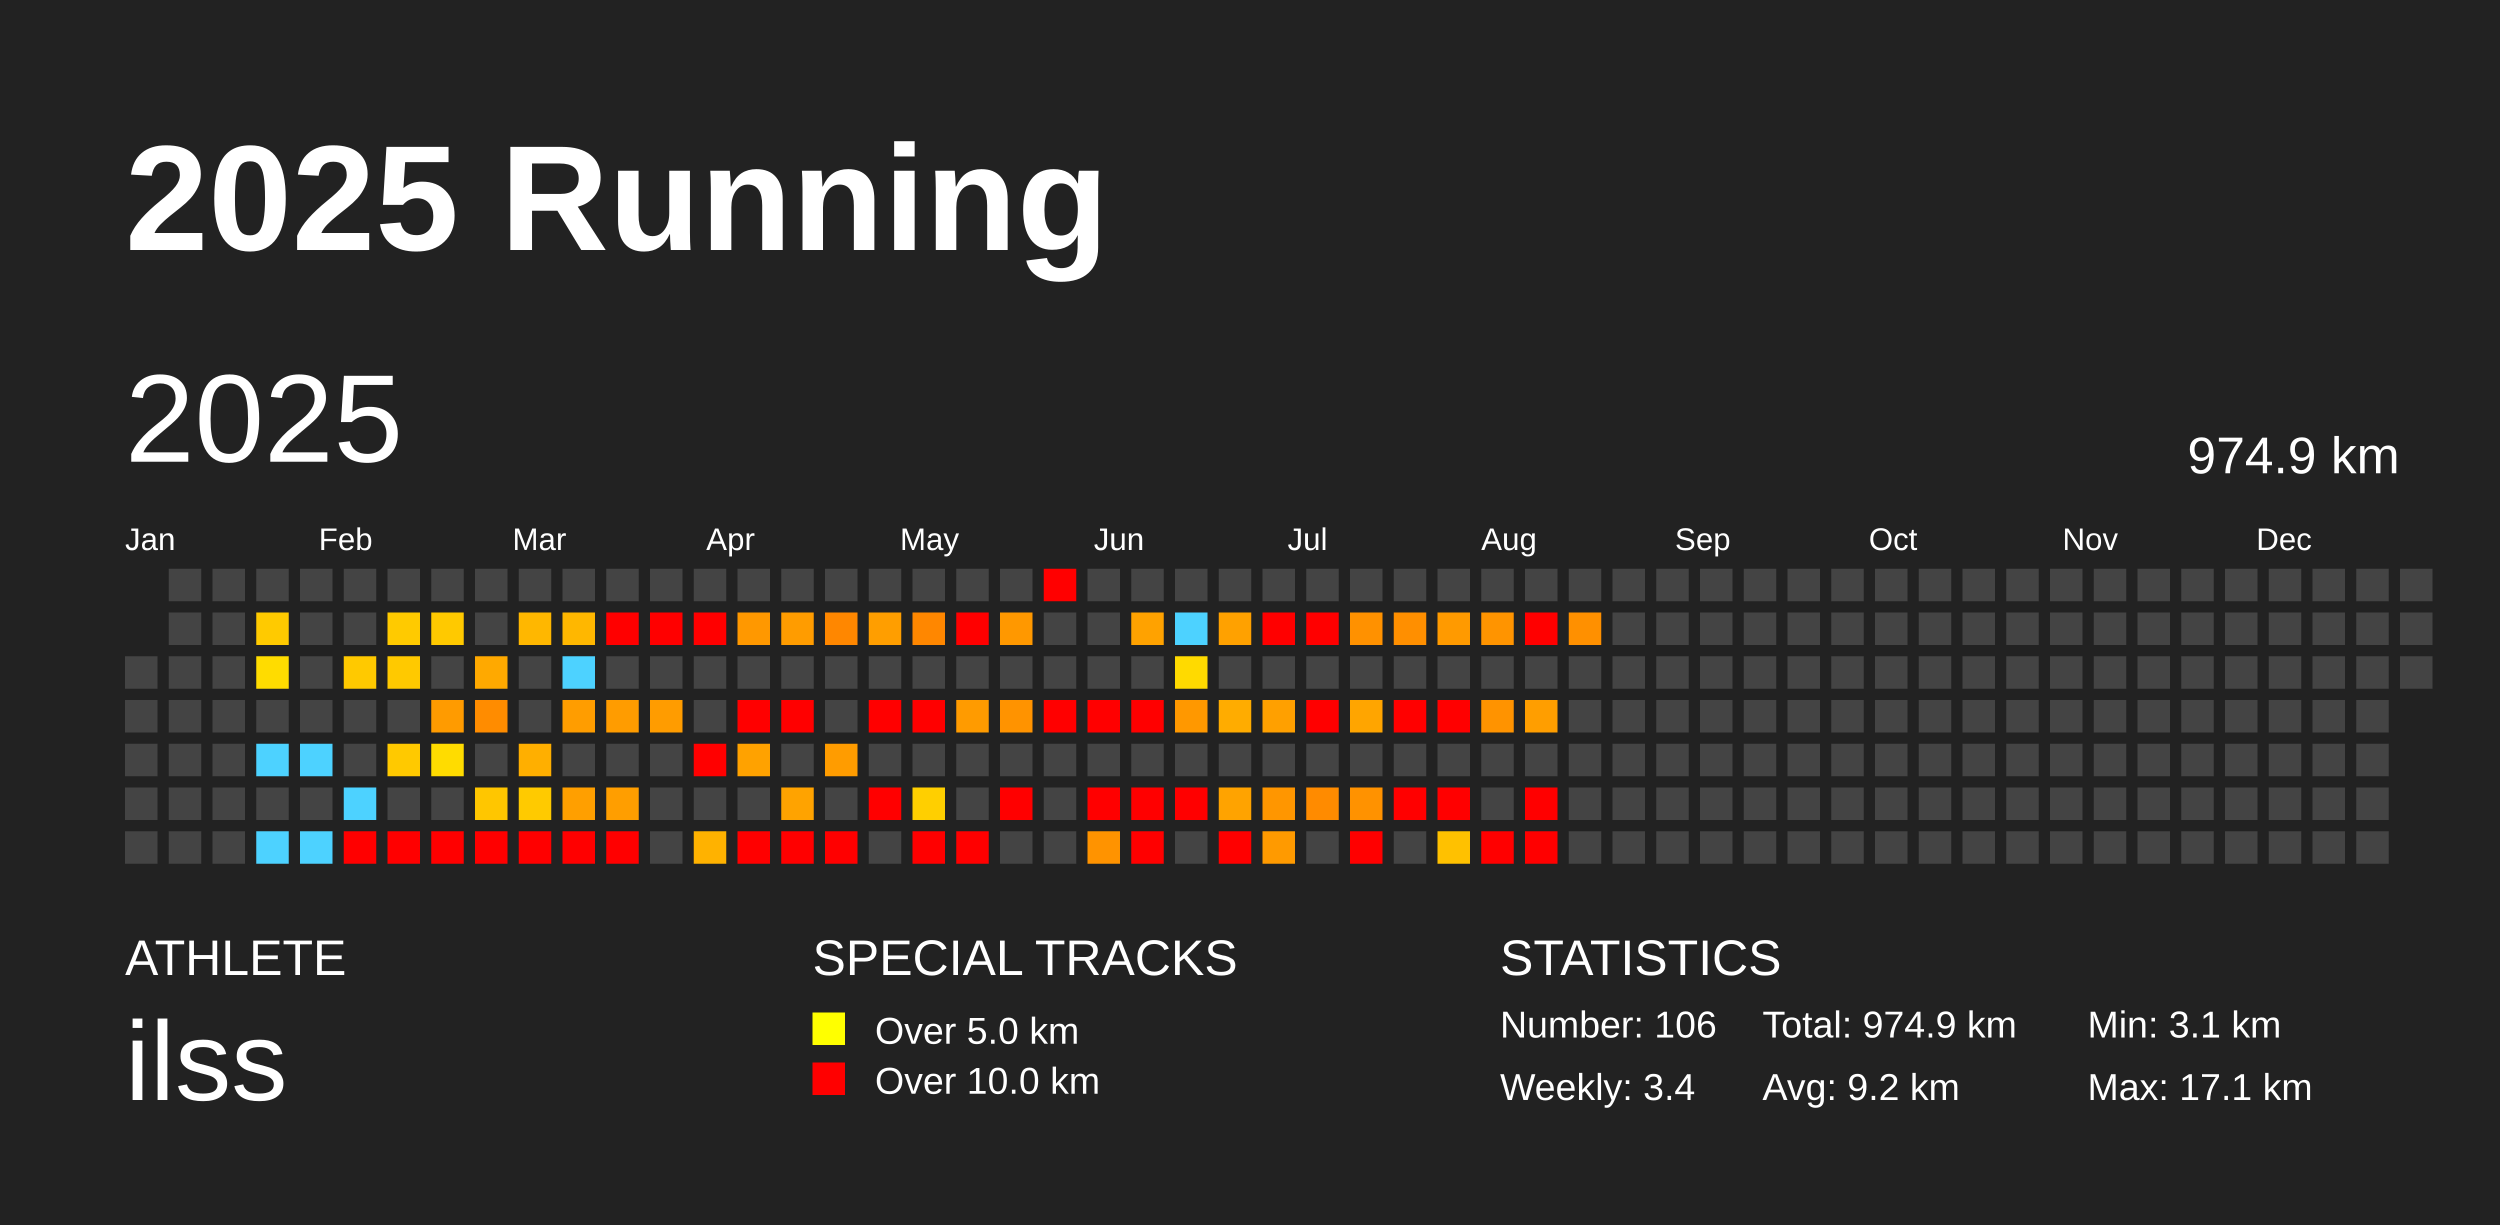
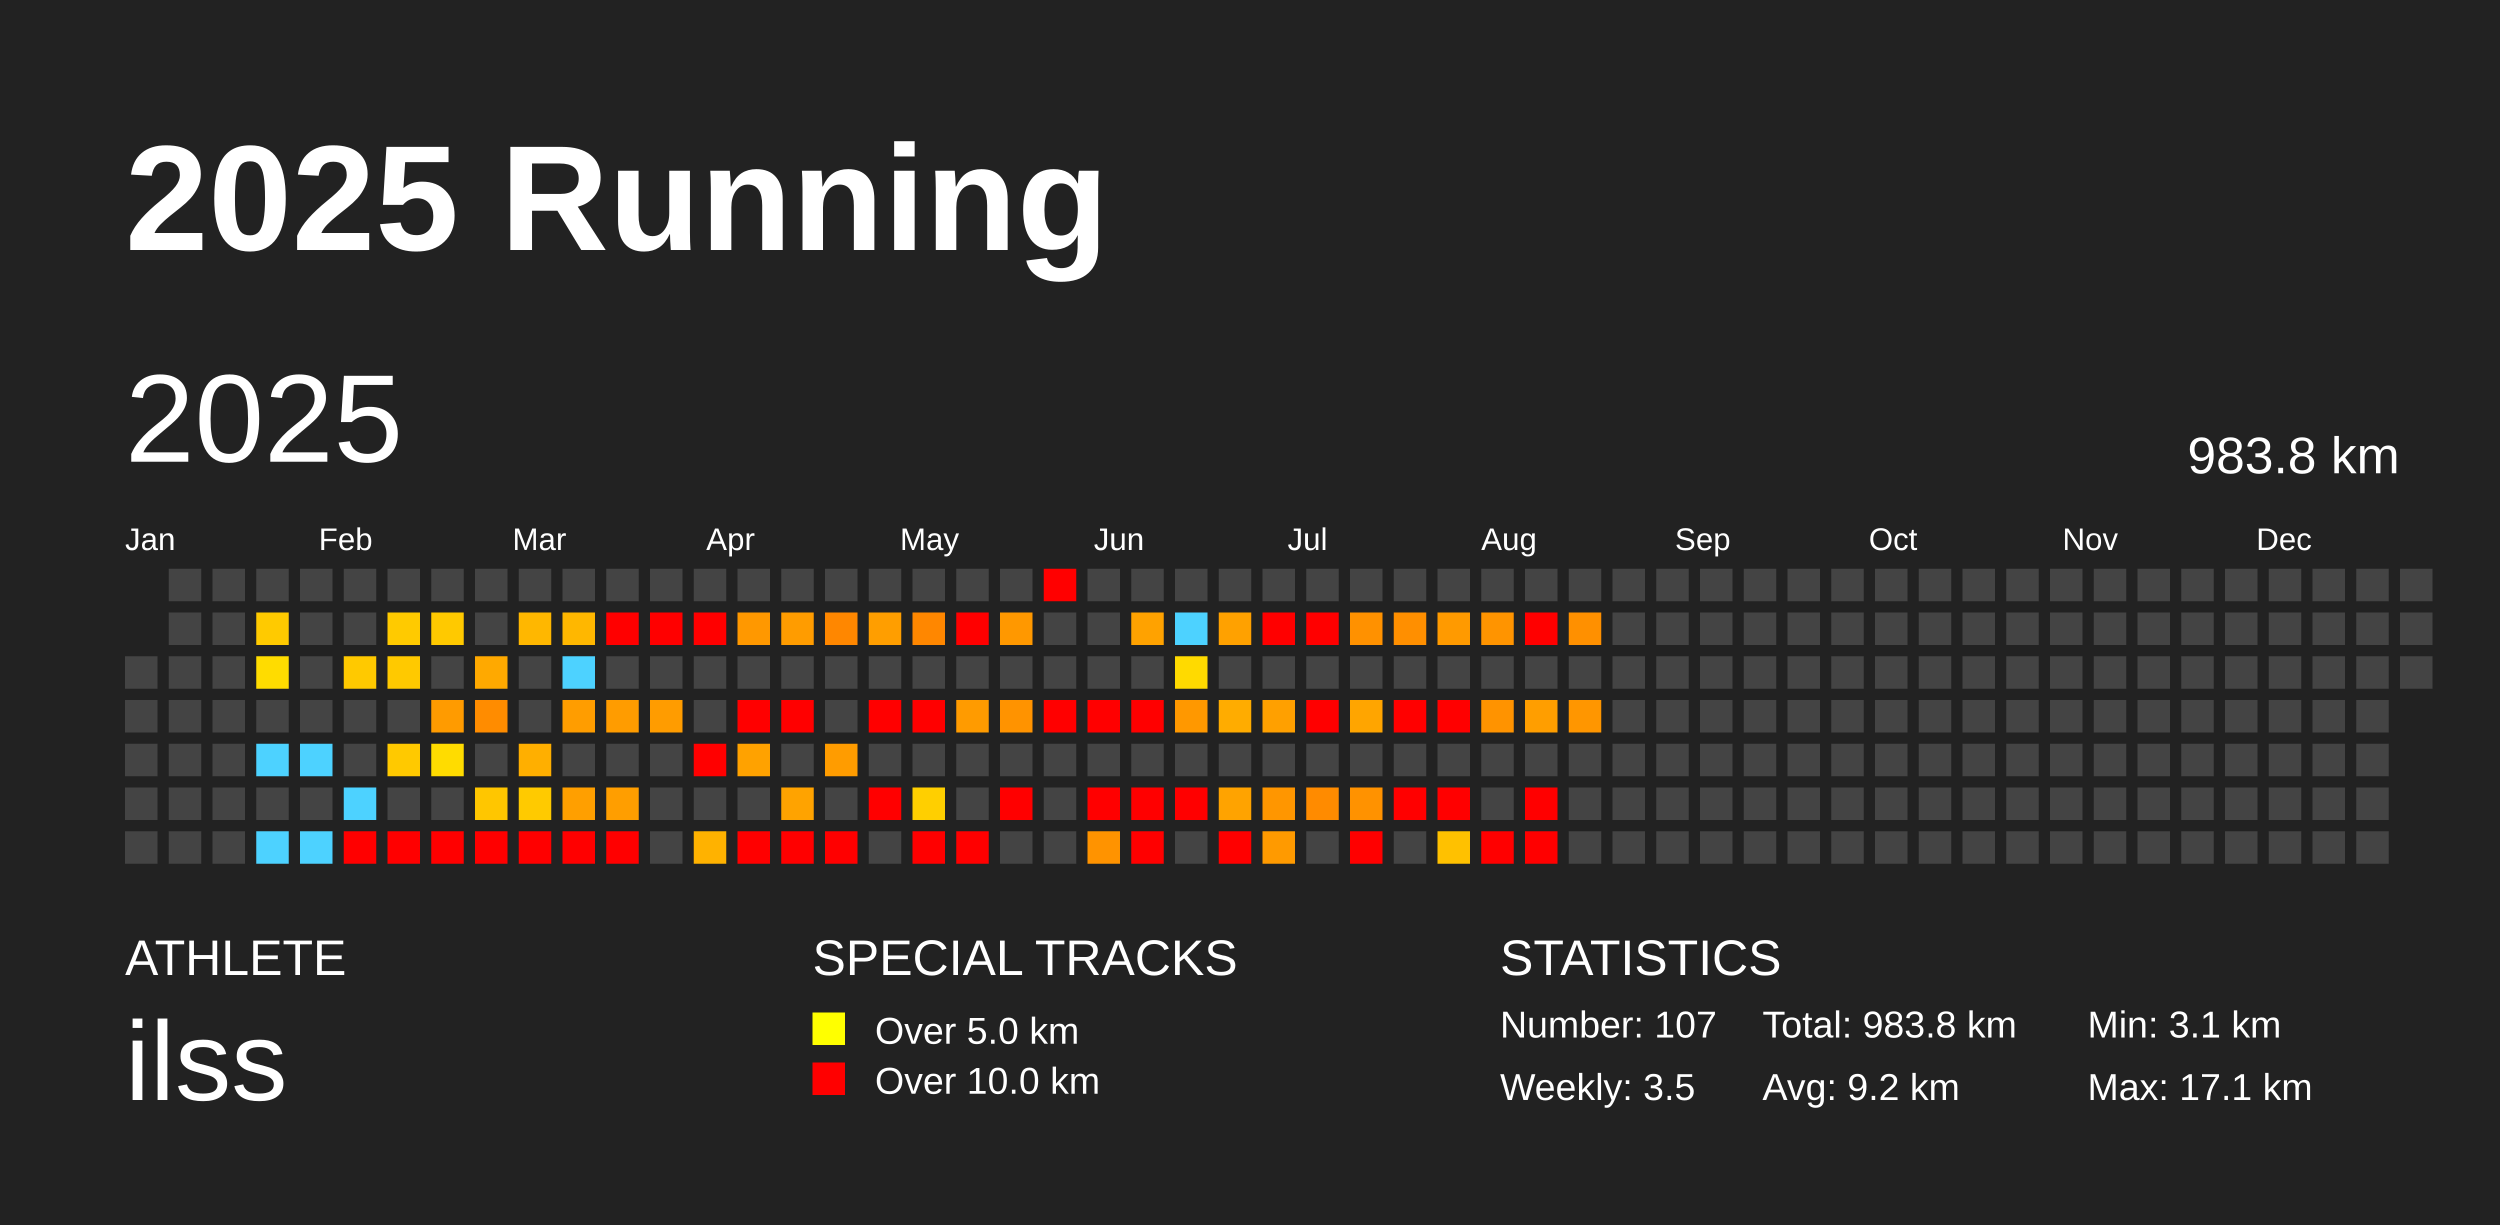
<svg xmlns="http://www.w3.org/2000/svg" baseProfile="full" height="98mm" version="1.1" viewBox="0,0,200,98" width="200mm">
  <defs />
  <rect fill="#222222" height="98" width="200" x="0" y="0" />
  <text fill="#FFFFFF" style="font-size:12px; font-family:Arial; font-weight:bold;" x="10" y="20">2025 Running</text>
  <text fill="#FFFFFF" style="font-size:4px; font-family:Arial" x="10" y="78">ATHLETE</text>
  <text fill="#FFFFFF" style="font-size:9px; font-family:Arial" x="10" y="88">ilss</text>
  <text fill="#FFFFFF" style="font-size:4px; font-family:Arial" x="65" y="78">SPECIAL TRACKS</text>
  <rect fill="yellow" height="2.6" width="2.6" x="65" y="81" />
  <text fill="#FFFFFF" style="font-size:3px; font-family:Arial" x="70" y="83.5">Over 5.0 km</text>
  <rect fill="red" height="2.6" width="2.6" x="65" y="85" />
  <text fill="#FFFFFF" style="font-size:3px; font-family:Arial" x="70" y="87.5">Over 10.0 km</text>
  <text fill="#FFFFFF" style="font-size:4px; font-family:Arial" x="120" y="78">STATISTICS</text>
-   <text fill="#FFFFFF" style="font-size:3px; font-family:Arial" x="120" y="83">Number: 106</text>
-   <text fill="#FFFFFF" style="font-size:3px; font-family:Arial" x="120" y="88">Weekly: 3.4</text>
-   <text fill="#FFFFFF" style="font-size:3px; font-family:Arial" x="141" y="83">Total: 974.9 km</text>
+   <text fill="#FFFFFF" style="font-size:3px; font-family:Arial" x="120" y="83">Number: 107</text>
+   <text fill="#FFFFFF" style="font-size:3px; font-family:Arial" x="120" y="88">Weekly: 3.5</text>
+   <text fill="#FFFFFF" style="font-size:3px; font-family:Arial" x="141" y="83">Total: 983.8 km</text>
  <text fill="#FFFFFF" style="font-size:3px; font-family:Arial" x="141" y="88">Avg: 9.2 km</text>
  <text fill="#FFFFFF" style="font-size:3px; font-family:Arial" x="167" y="83">Min: 3.1 km</text>
  <text fill="#FFFFFF" style="font-size:3px; font-family:Arial" x="167" y="88">Max: 17.1 km</text>
  <text dominant-baseline="hanging" fill="#FFFFFF" style="font-size:10.0px; font-family:Arial;" x="10" y="30">2025</text>
-   <text dominant-baseline="hanging" fill="#FFFFFF" style="font-size:4.125px; font-family:Arial;" x="175" y="35">974.9 km</text>
+   <text dominant-baseline="hanging" fill="#FFFFFF" style="font-size:4.125px; font-family:Arial;" x="175" y="35">983.8 km</text>
  <text fill="#FFFFFF" style="font-size:2.5px; font-family:Arial" x="10.0" y="44">Jan</text>
  <text fill="#FFFFFF" style="font-size:2.5px; font-family:Arial" x="25.5" y="44">Feb</text>
  <text fill="#FFFFFF" style="font-size:2.5px; font-family:Arial" x="41.0" y="44">Mar</text>
  <text fill="#FFFFFF" style="font-size:2.5px; font-family:Arial" x="56.5" y="44">Apr</text>
  <text fill="#FFFFFF" style="font-size:2.5px; font-family:Arial" x="72.0" y="44">May</text>
  <text fill="#FFFFFF" style="font-size:2.5px; font-family:Arial" x="87.5" y="44">Jun</text>
  <text fill="#FFFFFF" style="font-size:2.5px; font-family:Arial" x="103.0" y="44">Jul</text>
  <text fill="#FFFFFF" style="font-size:2.5px; font-family:Arial" x="118.5" y="44">Aug</text>
  <text fill="#FFFFFF" style="font-size:2.5px; font-family:Arial" x="134.0" y="44">Sep</text>
  <text fill="#FFFFFF" style="font-size:2.5px; font-family:Arial" x="149.5" y="44">Oct</text>
  <text fill="#FFFFFF" style="font-size:2.5px; font-family:Arial" x="165.0" y="44">Nov</text>
  <text fill="#FFFFFF" style="font-size:2.5px; font-family:Arial" x="180.5" y="44">Dec</text>
  <rect fill="#444444" height="2.6" width="2.6" x="10.0" y="52.5" />
  <rect fill="#444444" height="2.6" width="2.6" x="10.0" y="56.0" />
  <rect fill="#444444" height="2.6" width="2.6" x="10.0" y="59.5" />
  <rect fill="#444444" height="2.6" width="2.6" x="10.0" y="63.0" />
  <rect fill="#444444" height="2.6" width="2.6" x="10.0" y="66.5" />
  <rect fill="#444444" height="2.6" width="2.6" x="13.5" y="45.5" />
  <rect fill="#444444" height="2.6" width="2.6" x="13.5" y="49.0" />
  <rect fill="#444444" height="2.6" width="2.6" x="13.5" y="52.5" />
  <rect fill="#444444" height="2.6" width="2.6" x="13.5" y="56.0" />
  <rect fill="#444444" height="2.6" width="2.6" x="13.5" y="59.5" />
  <rect fill="#444444" height="2.6" width="2.6" x="13.5" y="63.0" />
  <rect fill="#444444" height="2.6" width="2.6" x="13.5" y="66.5" />
  <rect fill="#444444" height="2.6" width="2.6" x="17.0" y="45.5" />
  <rect fill="#444444" height="2.6" width="2.6" x="17.0" y="49.0" />
  <rect fill="#444444" height="2.6" width="2.6" x="17.0" y="52.5" />
  <rect fill="#444444" height="2.6" width="2.6" x="17.0" y="56.0" />
  <rect fill="#444444" height="2.6" width="2.6" x="17.0" y="59.5" />
  <rect fill="#444444" height="2.6" width="2.6" x="17.0" y="63.0" />
  <rect fill="#444444" height="2.6" width="2.6" x="17.0" y="66.5" />
  <rect fill="#444444" height="2.6" width="2.6" x="20.5" y="45.5" />
  <rect fill="#ffca00" height="2.6" width="2.6" x="20.5" y="49.0" />
  <rect fill="#ffdc00" height="2.6" width="2.6" x="20.5" y="52.5" />
  <rect fill="#444444" height="2.6" width="2.6" x="20.5" y="56.0" />
  <rect fill="#4dd2ff" height="2.6" width="2.6" x="20.5" y="59.5" />
  <rect fill="#444444" height="2.6" width="2.6" x="20.5" y="63.0" />
  <rect fill="#4dd2ff" height="2.6" width="2.6" x="20.5" y="66.5" />
  <rect fill="#444444" height="2.6" width="2.6" x="24.0" y="45.5" />
  <rect fill="#444444" height="2.6" width="2.6" x="24.0" y="49.0" />
  <rect fill="#444444" height="2.6" width="2.6" x="24.0" y="52.5" />
  <rect fill="#444444" height="2.6" width="2.6" x="24.0" y="56.0" />
  <rect fill="#4dd2ff" height="2.6" width="2.6" x="24.0" y="59.5" />
  <rect fill="#444444" height="2.6" width="2.6" x="24.0" y="63.0" />
  <rect fill="#4dd2ff" height="2.6" width="2.6" x="24.0" y="66.5" />
  <rect fill="#444444" height="2.6" width="2.6" x="27.5" y="45.5" />
  <rect fill="#444444" height="2.6" width="2.6" x="27.5" y="49.0" />
  <rect fill="#ffc900" height="2.6" width="2.6" x="27.5" y="52.5" />
  <rect fill="#444444" height="2.6" width="2.6" x="27.5" y="56.0" />
  <rect fill="#444444" height="2.6" width="2.6" x="27.5" y="59.5" />
  <rect fill="#4dd2ff" height="2.6" width="2.6" x="27.5" y="63.0" />
  <rect fill="red" height="2.6" width="2.6" x="27.5" y="66.5" />
  <rect fill="#444444" height="2.6" width="2.6" x="31.0" y="45.5" />
  <rect fill="#ffca00" height="2.6" width="2.6" x="31.0" y="49.0" />
  <rect fill="#ffc900" height="2.6" width="2.6" x="31.0" y="52.5" />
  <rect fill="#444444" height="2.6" width="2.6" x="31.0" y="56.0" />
  <rect fill="#ffc900" height="2.6" width="2.6" x="31.0" y="59.5" />
  <rect fill="#444444" height="2.6" width="2.6" x="31.0" y="63.0" />
  <rect fill="red" height="2.6" width="2.6" x="31.0" y="66.5" />
  <rect fill="#444444" height="2.6" width="2.6" x="34.5" y="45.5" />
  <rect fill="#ffc900" height="2.6" width="2.6" x="34.5" y="49.0" />
  <rect fill="#444444" height="2.6" width="2.6" x="34.5" y="52.5" />
  <rect fill="#ff9b00" height="2.6" width="2.6" x="34.5" y="56.0" />
  <rect fill="#ffdc00" height="2.6" width="2.6" x="34.5" y="59.5" />
  <rect fill="#444444" height="2.6" width="2.6" x="34.5" y="63.0" />
  <rect fill="red" height="2.6" width="2.6" x="34.5" y="66.5" />
  <rect fill="#444444" height="2.6" width="2.6" x="38.0" y="45.5" />
  <rect fill="#444444" height="2.6" width="2.6" x="38.0" y="49.0" />
  <rect fill="#ffa900" height="2.6" width="2.6" x="38.0" y="52.5" />
  <rect fill="#ff8c00" height="2.6" width="2.6" x="38.0" y="56.0" />
  <rect fill="#444444" height="2.6" width="2.6" x="38.0" y="59.5" />
  <rect fill="#ffc600" height="2.6" width="2.6" x="38.0" y="63.0" />
  <rect fill="red" height="2.6" width="2.6" x="38.0" y="66.5" />
  <rect fill="#444444" height="2.6" width="2.6" x="41.5" y="45.5" />
  <rect fill="#ffb700" height="2.6" width="2.6" x="41.5" y="49.0" />
  <rect fill="#444444" height="2.6" width="2.6" x="41.5" y="52.5" />
  <rect fill="#444444" height="2.6" width="2.6" x="41.5" y="56.0" />
  <rect fill="#ffaf00" height="2.6" width="2.6" x="41.5" y="59.5" />
  <rect fill="#ffca00" height="2.6" width="2.6" x="41.5" y="63.0" />
  <rect fill="red" height="2.6" width="2.6" x="41.5" y="66.5" />
  <rect fill="#444444" height="2.6" width="2.6" x="45.0" y="45.5" />
  <rect fill="#ffb700" height="2.6" width="2.6" x="45.0" y="49.0" />
  <rect fill="#4dd2ff" height="2.6" width="2.6" x="45.0" y="52.5" />
  <rect fill="#ff9d00" height="2.6" width="2.6" x="45.0" y="56.0" />
  <rect fill="#444444" height="2.6" width="2.6" x="45.0" y="59.5" />
  <rect fill="#ff9f00" height="2.6" width="2.6" x="45.0" y="63.0" />
  <rect fill="red" height="2.6" width="2.6" x="45.0" y="66.5" />
  <rect fill="#444444" height="2.6" width="2.6" x="48.5" y="45.5" />
  <rect fill="red" height="2.6" width="2.6" x="48.5" y="49.0" />
  <rect fill="#444444" height="2.6" width="2.6" x="48.5" y="52.5" />
  <rect fill="#ff9c00" height="2.6" width="2.6" x="48.5" y="56.0" />
  <rect fill="#444444" height="2.6" width="2.6" x="48.5" y="59.5" />
  <rect fill="#ff9e00" height="2.6" width="2.6" x="48.5" y="63.0" />
  <rect fill="red" height="2.6" width="2.6" x="48.5" y="66.5" />
  <rect fill="#444444" height="2.6" width="2.6" x="52.0" y="45.5" />
  <rect fill="red" height="2.6" width="2.6" x="52.0" y="49.0" />
  <rect fill="#444444" height="2.6" width="2.6" x="52.0" y="52.5" />
  <rect fill="#ff9c00" height="2.6" width="2.6" x="52.0" y="56.0" />
  <rect fill="#444444" height="2.6" width="2.6" x="52.0" y="59.5" />
  <rect fill="#444444" height="2.6" width="2.6" x="52.0" y="63.0" />
  <rect fill="#444444" height="2.6" width="2.6" x="52.0" y="66.5" />
  <rect fill="#444444" height="2.6" width="2.6" x="55.5" y="45.5" />
  <rect fill="red" height="2.6" width="2.6" x="55.5" y="49.0" />
  <rect fill="#444444" height="2.6" width="2.6" x="55.5" y="52.5" />
  <rect fill="#444444" height="2.6" width="2.6" x="55.5" y="56.0" />
  <rect fill="red" height="2.6" width="2.6" x="55.5" y="59.5" />
  <rect fill="#444444" height="2.6" width="2.6" x="55.5" y="63.0" />
  <rect fill="#ffb200" height="2.6" width="2.6" x="55.5" y="66.5" />
  <rect fill="#444444" height="2.6" width="2.6" x="59.0" y="45.5" />
  <rect fill="#ff9800" height="2.6" width="2.6" x="59.0" y="49.0" />
  <rect fill="#444444" height="2.6" width="2.6" x="59.0" y="52.5" />
  <rect fill="red" height="2.6" width="2.6" x="59.0" y="56.0" />
  <rect fill="#ffa200" height="2.6" width="2.6" x="59.0" y="59.5" />
  <rect fill="#444444" height="2.6" width="2.6" x="59.0" y="63.0" />
  <rect fill="red" height="2.6" width="2.6" x="59.0" y="66.5" />
  <rect fill="#444444" height="2.6" width="2.6" x="62.5" y="45.5" />
  <rect fill="#ff9c00" height="2.6" width="2.6" x="62.5" y="49.0" />
  <rect fill="#444444" height="2.6" width="2.6" x="62.5" y="52.5" />
  <rect fill="red" height="2.6" width="2.6" x="62.5" y="56.0" />
  <rect fill="#444444" height="2.6" width="2.6" x="62.5" y="59.5" />
  <rect fill="#ffa300" height="2.6" width="2.6" x="62.5" y="63.0" />
  <rect fill="red" height="2.6" width="2.6" x="62.5" y="66.5" />
  <rect fill="#444444" height="2.6" width="2.6" x="66.0" y="45.5" />
  <rect fill="#ff8700" height="2.6" width="2.6" x="66.0" y="49.0" />
  <rect fill="#444444" height="2.6" width="2.6" x="66.0" y="52.5" />
  <rect fill="#444444" height="2.6" width="2.6" x="66.0" y="56.0" />
  <rect fill="#ff9c00" height="2.6" width="2.6" x="66.0" y="59.5" />
  <rect fill="#444444" height="2.6" width="2.6" x="66.0" y="63.0" />
  <rect fill="red" height="2.6" width="2.6" x="66.0" y="66.5" />
  <rect fill="#444444" height="2.6" width="2.6" x="69.5" y="45.5" />
  <rect fill="#ff9e00" height="2.6" width="2.6" x="69.5" y="49.0" />
  <rect fill="#444444" height="2.6" width="2.6" x="69.5" y="52.5" />
  <rect fill="red" height="2.6" width="2.6" x="69.5" y="56.0" />
  <rect fill="#444444" height="2.6" width="2.6" x="69.5" y="59.5" />
  <rect fill="red" height="2.6" width="2.6" x="69.5" y="63.0" />
  <rect fill="#444444" height="2.6" width="2.6" x="69.5" y="66.5" />
  <rect fill="#444444" height="2.6" width="2.6" x="73.0" y="45.5" />
  <rect fill="#ff8700" height="2.6" width="2.6" x="73.0" y="49.0" />
  <rect fill="#444444" height="2.6" width="2.6" x="73.0" y="52.5" />
  <rect fill="red" height="2.6" width="2.6" x="73.0" y="56.0" />
  <rect fill="#444444" height="2.6" width="2.6" x="73.0" y="59.5" />
  <rect fill="#ffcf00" height="2.6" width="2.6" x="73.0" y="63.0" />
  <rect fill="red" height="2.6" width="2.6" x="73.0" y="66.5" />
  <rect fill="#444444" height="2.6" width="2.6" x="76.5" y="45.5" />
  <rect fill="red" height="2.6" width="2.6" x="76.5" y="49.0" />
  <rect fill="#444444" height="2.6" width="2.6" x="76.5" y="52.5" />
  <rect fill="#ff9b00" height="2.6" width="2.6" x="76.5" y="56.0" />
  <rect fill="#444444" height="2.6" width="2.6" x="76.5" y="59.5" />
  <rect fill="#444444" height="2.6" width="2.6" x="76.5" y="63.0" />
  <rect fill="red" height="2.6" width="2.6" x="76.5" y="66.5" />
  <rect fill="#444444" height="2.6" width="2.6" x="80.0" y="45.5" />
  <rect fill="#ff9800" height="2.6" width="2.6" x="80.0" y="49.0" />
  <rect fill="#444444" height="2.6" width="2.6" x="80.0" y="52.5" />
  <rect fill="#ff9300" height="2.6" width="2.6" x="80.0" y="56.0" />
  <rect fill="#444444" height="2.6" width="2.6" x="80.0" y="59.5" />
  <rect fill="red" height="2.6" width="2.6" x="80.0" y="63.0" />
  <rect fill="#444444" height="2.6" width="2.6" x="80.0" y="66.5" />
  <rect fill="red" height="2.6" width="2.6" x="83.5" y="45.5" />
  <rect fill="#444444" height="2.6" width="2.6" x="83.5" y="49.0" />
  <rect fill="#444444" height="2.6" width="2.6" x="83.5" y="52.5" />
  <rect fill="red" height="2.6" width="2.6" x="83.5" y="56.0" />
  <rect fill="#444444" height="2.6" width="2.6" x="83.5" y="59.5" />
  <rect fill="#444444" height="2.6" width="2.6" x="83.5" y="63.0" />
  <rect fill="#444444" height="2.6" width="2.6" x="83.5" y="66.5" />
  <rect fill="#444444" height="2.6" width="2.6" x="87.0" y="45.5" />
  <rect fill="#444444" height="2.6" width="2.6" x="87.0" y="49.0" />
  <rect fill="#444444" height="2.6" width="2.6" x="87.0" y="52.5" />
  <rect fill="red" height="2.6" width="2.6" x="87.0" y="56.0" />
  <rect fill="#444444" height="2.6" width="2.6" x="87.0" y="59.5" />
  <rect fill="red" height="2.6" width="2.6" x="87.0" y="63.0" />
  <rect fill="#ff9300" height="2.6" width="2.6" x="87.0" y="66.5" />
  <rect fill="#444444" height="2.6" width="2.6" x="90.5" y="45.5" />
  <rect fill="#ffa200" height="2.6" width="2.6" x="90.5" y="49.0" />
  <rect fill="#444444" height="2.6" width="2.6" x="90.5" y="52.5" />
  <rect fill="red" height="2.6" width="2.6" x="90.5" y="56.0" />
  <rect fill="#444444" height="2.6" width="2.6" x="90.5" y="59.5" />
  <rect fill="red" height="2.6" width="2.6" x="90.5" y="63.0" />
  <rect fill="red" height="2.6" width="2.6" x="90.5" y="66.5" />
  <rect fill="#444444" height="2.6" width="2.6" x="94.0" y="45.5" />
  <rect fill="#4dd2ff" height="2.6" width="2.6" x="94.0" y="49.0" />
  <rect fill="#ffda00" height="2.6" width="2.6" x="94.0" y="52.5" />
  <rect fill="#ff9800" height="2.6" width="2.6" x="94.0" y="56.0" />
  <rect fill="#444444" height="2.6" width="2.6" x="94.0" y="59.5" />
  <rect fill="red" height="2.6" width="2.6" x="94.0" y="63.0" />
  <rect fill="#444444" height="2.6" width="2.6" x="94.0" y="66.5" />
  <rect fill="#444444" height="2.6" width="2.6" x="97.5" y="45.5" />
  <rect fill="#ffa100" height="2.6" width="2.6" x="97.5" y="49.0" />
  <rect fill="#444444" height="2.6" width="2.6" x="97.5" y="52.5" />
  <rect fill="#ffac00" height="2.6" width="2.6" x="97.5" y="56.0" />
  <rect fill="#444444" height="2.6" width="2.6" x="97.5" y="59.5" />
  <rect fill="#ffa300" height="2.6" width="2.6" x="97.5" y="63.0" />
  <rect fill="red" height="2.6" width="2.6" x="97.5" y="66.5" />
  <rect fill="#444444" height="2.6" width="2.6" x="101.0" y="45.5" />
  <rect fill="red" height="2.6" width="2.6" x="101.0" y="49.0" />
  <rect fill="#444444" height="2.6" width="2.6" x="101.0" y="52.5" />
  <rect fill="#ffa000" height="2.6" width="2.6" x="101.0" y="56.0" />
  <rect fill="#444444" height="2.6" width="2.6" x="101.0" y="59.5" />
  <rect fill="#ff9600" height="2.6" width="2.6" x="101.0" y="63.0" />
  <rect fill="#ff9a00" height="2.6" width="2.6" x="101.0" y="66.5" />
  <rect fill="#444444" height="2.6" width="2.6" x="104.5" y="45.5" />
  <rect fill="red" height="2.6" width="2.6" x="104.5" y="49.0" />
  <rect fill="#444444" height="2.6" width="2.6" x="104.5" y="52.5" />
  <rect fill="red" height="2.6" width="2.6" x="104.5" y="56.0" />
  <rect fill="#444444" height="2.6" width="2.6" x="104.5" y="59.5" />
  <rect fill="#ff8b00" height="2.6" width="2.6" x="104.5" y="63.0" />
  <rect fill="#444444" height="2.6" width="2.6" x="104.5" y="66.5" />
  <rect fill="#444444" height="2.6" width="2.6" x="108.0" y="45.5" />
  <rect fill="#ff9100" height="2.6" width="2.6" x="108.0" y="49.0" />
  <rect fill="#444444" height="2.6" width="2.6" x="108.0" y="52.5" />
  <rect fill="#ffa500" height="2.6" width="2.6" x="108.0" y="56.0" />
  <rect fill="#444444" height="2.6" width="2.6" x="108.0" y="59.5" />
  <rect fill="#ff9200" height="2.6" width="2.6" x="108.0" y="63.0" />
  <rect fill="red" height="2.6" width="2.6" x="108.0" y="66.5" />
  <rect fill="#444444" height="2.6" width="2.6" x="111.5" y="45.5" />
  <rect fill="#ff8f00" height="2.6" width="2.6" x="111.5" y="49.0" />
  <rect fill="#444444" height="2.6" width="2.6" x="111.5" y="52.5" />
  <rect fill="red" height="2.6" width="2.6" x="111.5" y="56.0" />
  <rect fill="#444444" height="2.6" width="2.6" x="111.5" y="59.5" />
  <rect fill="red" height="2.6" width="2.6" x="111.5" y="63.0" />
  <rect fill="#444444" height="2.6" width="2.6" x="111.5" y="66.5" />
  <rect fill="#444444" height="2.6" width="2.6" x="115.0" y="45.5" />
  <rect fill="#ff9a00" height="2.6" width="2.6" x="115.0" y="49.0" />
  <rect fill="#444444" height="2.6" width="2.6" x="115.0" y="52.5" />
  <rect fill="red" height="2.6" width="2.6" x="115.0" y="56.0" />
  <rect fill="#444444" height="2.6" width="2.6" x="115.0" y="59.5" />
  <rect fill="red" height="2.6" width="2.6" x="115.0" y="63.0" />
  <rect fill="#ffc100" height="2.6" width="2.6" x="115.0" y="66.5" />
  <rect fill="#444444" height="2.6" width="2.6" x="118.5" y="45.5" />
  <rect fill="#ff9400" height="2.6" width="2.6" x="118.5" y="49.0" />
  <rect fill="#444444" height="2.6" width="2.6" x="118.5" y="52.5" />
  <rect fill="#ff9300" height="2.6" width="2.6" x="118.5" y="56.0" />
  <rect fill="#444444" height="2.6" width="2.6" x="118.5" y="59.5" />
  <rect fill="#444444" height="2.6" width="2.6" x="118.5" y="63.0" />
  <rect fill="red" height="2.6" width="2.6" x="118.5" y="66.5" />
  <rect fill="#444444" height="2.6" width="2.6" x="122.0" y="45.5" />
  <rect fill="red" height="2.6" width="2.6" x="122.0" y="49.0" />
  <rect fill="#444444" height="2.6" width="2.6" x="122.0" y="52.5" />
  <rect fill="#ff9e00" height="2.6" width="2.6" x="122.0" y="56.0" />
  <rect fill="#444444" height="2.6" width="2.6" x="122.0" y="59.5" />
  <rect fill="red" height="2.6" width="2.6" x="122.0" y="63.0" />
  <rect fill="red" height="2.6" width="2.6" x="122.0" y="66.5" />
  <rect fill="#444444" height="2.6" width="2.6" x="125.5" y="45.5" />
  <rect fill="#ff9000" height="2.6" width="2.6" x="125.5" y="49.0" />
  <rect fill="#444444" height="2.6" width="2.6" x="125.5" y="52.5" />
-   <rect fill="#444444" height="2.6" width="2.6" x="125.5" y="56.0" />
+   <rect fill="#ff9600" height="2.6" width="2.6" x="125.5" y="56.0" />
  <rect fill="#444444" height="2.6" width="2.6" x="125.5" y="59.5" />
  <rect fill="#444444" height="2.6" width="2.6" x="125.5" y="63.0" />
  <rect fill="#444444" height="2.6" width="2.6" x="125.5" y="66.5" />
  <rect fill="#444444" height="2.6" width="2.6" x="129.0" y="45.5" />
  <rect fill="#444444" height="2.6" width="2.6" x="129.0" y="49.0" />
  <rect fill="#444444" height="2.6" width="2.6" x="129.0" y="52.5" />
  <rect fill="#444444" height="2.6" width="2.6" x="129.0" y="56.0" />
  <rect fill="#444444" height="2.6" width="2.6" x="129.0" y="59.5" />
  <rect fill="#444444" height="2.6" width="2.6" x="129.0" y="63.0" />
  <rect fill="#444444" height="2.6" width="2.6" x="129.0" y="66.5" />
  <rect fill="#444444" height="2.6" width="2.6" x="132.5" y="45.5" />
  <rect fill="#444444" height="2.6" width="2.6" x="132.5" y="49.0" />
  <rect fill="#444444" height="2.6" width="2.6" x="132.5" y="52.5" />
  <rect fill="#444444" height="2.6" width="2.6" x="132.5" y="56.0" />
  <rect fill="#444444" height="2.6" width="2.6" x="132.5" y="59.5" />
  <rect fill="#444444" height="2.6" width="2.6" x="132.5" y="63.0" />
  <rect fill="#444444" height="2.6" width="2.6" x="132.5" y="66.5" />
  <rect fill="#444444" height="2.6" width="2.6" x="136.0" y="45.5" />
  <rect fill="#444444" height="2.6" width="2.6" x="136.0" y="49.0" />
  <rect fill="#444444" height="2.6" width="2.6" x="136.0" y="52.5" />
  <rect fill="#444444" height="2.6" width="2.6" x="136.0" y="56.0" />
  <rect fill="#444444" height="2.6" width="2.6" x="136.0" y="59.5" />
  <rect fill="#444444" height="2.6" width="2.6" x="136.0" y="63.0" />
  <rect fill="#444444" height="2.6" width="2.6" x="136.0" y="66.5" />
  <rect fill="#444444" height="2.6" width="2.6" x="139.5" y="45.5" />
  <rect fill="#444444" height="2.6" width="2.6" x="139.5" y="49.0" />
  <rect fill="#444444" height="2.6" width="2.6" x="139.5" y="52.5" />
  <rect fill="#444444" height="2.6" width="2.6" x="139.5" y="56.0" />
  <rect fill="#444444" height="2.6" width="2.6" x="139.5" y="59.5" />
  <rect fill="#444444" height="2.6" width="2.6" x="139.5" y="63.0" />
  <rect fill="#444444" height="2.6" width="2.6" x="139.5" y="66.5" />
  <rect fill="#444444" height="2.6" width="2.6" x="143.0" y="45.5" />
  <rect fill="#444444" height="2.6" width="2.6" x="143.0" y="49.0" />
  <rect fill="#444444" height="2.6" width="2.6" x="143.0" y="52.5" />
  <rect fill="#444444" height="2.6" width="2.6" x="143.0" y="56.0" />
  <rect fill="#444444" height="2.6" width="2.6" x="143.0" y="59.5" />
  <rect fill="#444444" height="2.6" width="2.6" x="143.0" y="63.0" />
  <rect fill="#444444" height="2.6" width="2.6" x="143.0" y="66.5" />
  <rect fill="#444444" height="2.6" width="2.6" x="146.5" y="45.5" />
  <rect fill="#444444" height="2.6" width="2.6" x="146.5" y="49.0" />
  <rect fill="#444444" height="2.6" width="2.6" x="146.5" y="52.5" />
  <rect fill="#444444" height="2.6" width="2.6" x="146.5" y="56.0" />
  <rect fill="#444444" height="2.6" width="2.6" x="146.5" y="59.5" />
  <rect fill="#444444" height="2.6" width="2.6" x="146.5" y="63.0" />
  <rect fill="#444444" height="2.6" width="2.6" x="146.5" y="66.5" />
  <rect fill="#444444" height="2.6" width="2.6" x="150.0" y="45.5" />
  <rect fill="#444444" height="2.6" width="2.6" x="150.0" y="49.0" />
  <rect fill="#444444" height="2.6" width="2.6" x="150.0" y="52.5" />
  <rect fill="#444444" height="2.6" width="2.6" x="150.0" y="56.0" />
  <rect fill="#444444" height="2.6" width="2.6" x="150.0" y="59.5" />
  <rect fill="#444444" height="2.6" width="2.6" x="150.0" y="63.0" />
  <rect fill="#444444" height="2.6" width="2.6" x="150.0" y="66.5" />
  <rect fill="#444444" height="2.6" width="2.6" x="153.5" y="45.5" />
  <rect fill="#444444" height="2.6" width="2.6" x="153.5" y="49.0" />
  <rect fill="#444444" height="2.6" width="2.6" x="153.5" y="52.5" />
  <rect fill="#444444" height="2.6" width="2.6" x="153.5" y="56.0" />
  <rect fill="#444444" height="2.6" width="2.6" x="153.5" y="59.5" />
  <rect fill="#444444" height="2.6" width="2.6" x="153.5" y="63.0" />
  <rect fill="#444444" height="2.6" width="2.6" x="153.5" y="66.5" />
  <rect fill="#444444" height="2.6" width="2.6" x="157.0" y="45.5" />
  <rect fill="#444444" height="2.6" width="2.6" x="157.0" y="49.0" />
  <rect fill="#444444" height="2.6" width="2.6" x="157.0" y="52.5" />
  <rect fill="#444444" height="2.6" width="2.6" x="157.0" y="56.0" />
  <rect fill="#444444" height="2.6" width="2.6" x="157.0" y="59.5" />
  <rect fill="#444444" height="2.6" width="2.6" x="157.0" y="63.0" />
  <rect fill="#444444" height="2.6" width="2.6" x="157.0" y="66.5" />
  <rect fill="#444444" height="2.6" width="2.6" x="160.5" y="45.5" />
  <rect fill="#444444" height="2.6" width="2.6" x="160.5" y="49.0" />
  <rect fill="#444444" height="2.6" width="2.6" x="160.5" y="52.5" />
  <rect fill="#444444" height="2.6" width="2.6" x="160.5" y="56.0" />
  <rect fill="#444444" height="2.6" width="2.6" x="160.5" y="59.5" />
  <rect fill="#444444" height="2.6" width="2.6" x="160.5" y="63.0" />
  <rect fill="#444444" height="2.6" width="2.6" x="160.5" y="66.5" />
  <rect fill="#444444" height="2.6" width="2.6" x="164.0" y="45.5" />
  <rect fill="#444444" height="2.6" width="2.6" x="164.0" y="49.0" />
  <rect fill="#444444" height="2.6" width="2.6" x="164.0" y="52.5" />
  <rect fill="#444444" height="2.6" width="2.6" x="164.0" y="56.0" />
  <rect fill="#444444" height="2.6" width="2.6" x="164.0" y="59.5" />
  <rect fill="#444444" height="2.6" width="2.6" x="164.0" y="63.0" />
  <rect fill="#444444" height="2.6" width="2.6" x="164.0" y="66.5" />
  <rect fill="#444444" height="2.6" width="2.6" x="167.5" y="45.5" />
  <rect fill="#444444" height="2.6" width="2.6" x="167.5" y="49.0" />
  <rect fill="#444444" height="2.6" width="2.6" x="167.5" y="52.5" />
  <rect fill="#444444" height="2.6" width="2.6" x="167.5" y="56.0" />
  <rect fill="#444444" height="2.6" width="2.6" x="167.5" y="59.5" />
  <rect fill="#444444" height="2.6" width="2.6" x="167.5" y="63.0" />
  <rect fill="#444444" height="2.6" width="2.6" x="167.5" y="66.5" />
  <rect fill="#444444" height="2.6" width="2.6" x="171.0" y="45.5" />
  <rect fill="#444444" height="2.6" width="2.6" x="171.0" y="49.0" />
  <rect fill="#444444" height="2.6" width="2.6" x="171.0" y="52.5" />
  <rect fill="#444444" height="2.6" width="2.6" x="171.0" y="56.0" />
  <rect fill="#444444" height="2.6" width="2.6" x="171.0" y="59.5" />
  <rect fill="#444444" height="2.6" width="2.6" x="171.0" y="63.0" />
  <rect fill="#444444" height="2.6" width="2.6" x="171.0" y="66.5" />
  <rect fill="#444444" height="2.6" width="2.6" x="174.5" y="45.5" />
  <rect fill="#444444" height="2.6" width="2.6" x="174.5" y="49.0" />
  <rect fill="#444444" height="2.6" width="2.6" x="174.5" y="52.5" />
  <rect fill="#444444" height="2.6" width="2.6" x="174.5" y="56.0" />
  <rect fill="#444444" height="2.6" width="2.6" x="174.5" y="59.5" />
  <rect fill="#444444" height="2.6" width="2.6" x="174.5" y="63.0" />
  <rect fill="#444444" height="2.6" width="2.6" x="174.5" y="66.5" />
  <rect fill="#444444" height="2.6" width="2.6" x="178.0" y="45.5" />
  <rect fill="#444444" height="2.6" width="2.6" x="178.0" y="49.0" />
  <rect fill="#444444" height="2.6" width="2.6" x="178.0" y="52.5" />
  <rect fill="#444444" height="2.6" width="2.6" x="178.0" y="56.0" />
  <rect fill="#444444" height="2.6" width="2.6" x="178.0" y="59.5" />
  <rect fill="#444444" height="2.6" width="2.6" x="178.0" y="63.0" />
  <rect fill="#444444" height="2.6" width="2.6" x="178.0" y="66.5" />
  <rect fill="#444444" height="2.6" width="2.6" x="181.5" y="45.5" />
  <rect fill="#444444" height="2.6" width="2.6" x="181.5" y="49.0" />
  <rect fill="#444444" height="2.6" width="2.6" x="181.5" y="52.5" />
  <rect fill="#444444" height="2.6" width="2.6" x="181.5" y="56.0" />
  <rect fill="#444444" height="2.6" width="2.6" x="181.5" y="59.5" />
  <rect fill="#444444" height="2.6" width="2.6" x="181.5" y="63.0" />
  <rect fill="#444444" height="2.6" width="2.6" x="181.5" y="66.5" />
  <rect fill="#444444" height="2.6" width="2.6" x="185.0" y="45.5" />
  <rect fill="#444444" height="2.6" width="2.6" x="185.0" y="49.0" />
  <rect fill="#444444" height="2.6" width="2.6" x="185.0" y="52.5" />
  <rect fill="#444444" height="2.6" width="2.6" x="185.0" y="56.0" />
  <rect fill="#444444" height="2.6" width="2.6" x="185.0" y="59.5" />
  <rect fill="#444444" height="2.6" width="2.6" x="185.0" y="63.0" />
  <rect fill="#444444" height="2.6" width="2.6" x="185.0" y="66.5" />
  <rect fill="#444444" height="2.6" width="2.6" x="188.5" y="45.5" />
  <rect fill="#444444" height="2.6" width="2.6" x="188.5" y="49.0" />
  <rect fill="#444444" height="2.6" width="2.6" x="188.5" y="52.5" />
  <rect fill="#444444" height="2.6" width="2.6" x="188.5" y="56.0" />
  <rect fill="#444444" height="2.6" width="2.6" x="188.5" y="59.5" />
  <rect fill="#444444" height="2.6" width="2.6" x="188.5" y="63.0" />
  <rect fill="#444444" height="2.6" width="2.6" x="188.5" y="66.5" />
  <rect fill="#444444" height="2.6" width="2.6" x="192.0" y="45.5" />
  <rect fill="#444444" height="2.6" width="2.6" x="192.0" y="49.0" />
  <rect fill="#444444" height="2.6" width="2.6" x="192.0" y="52.5" />
</svg>
